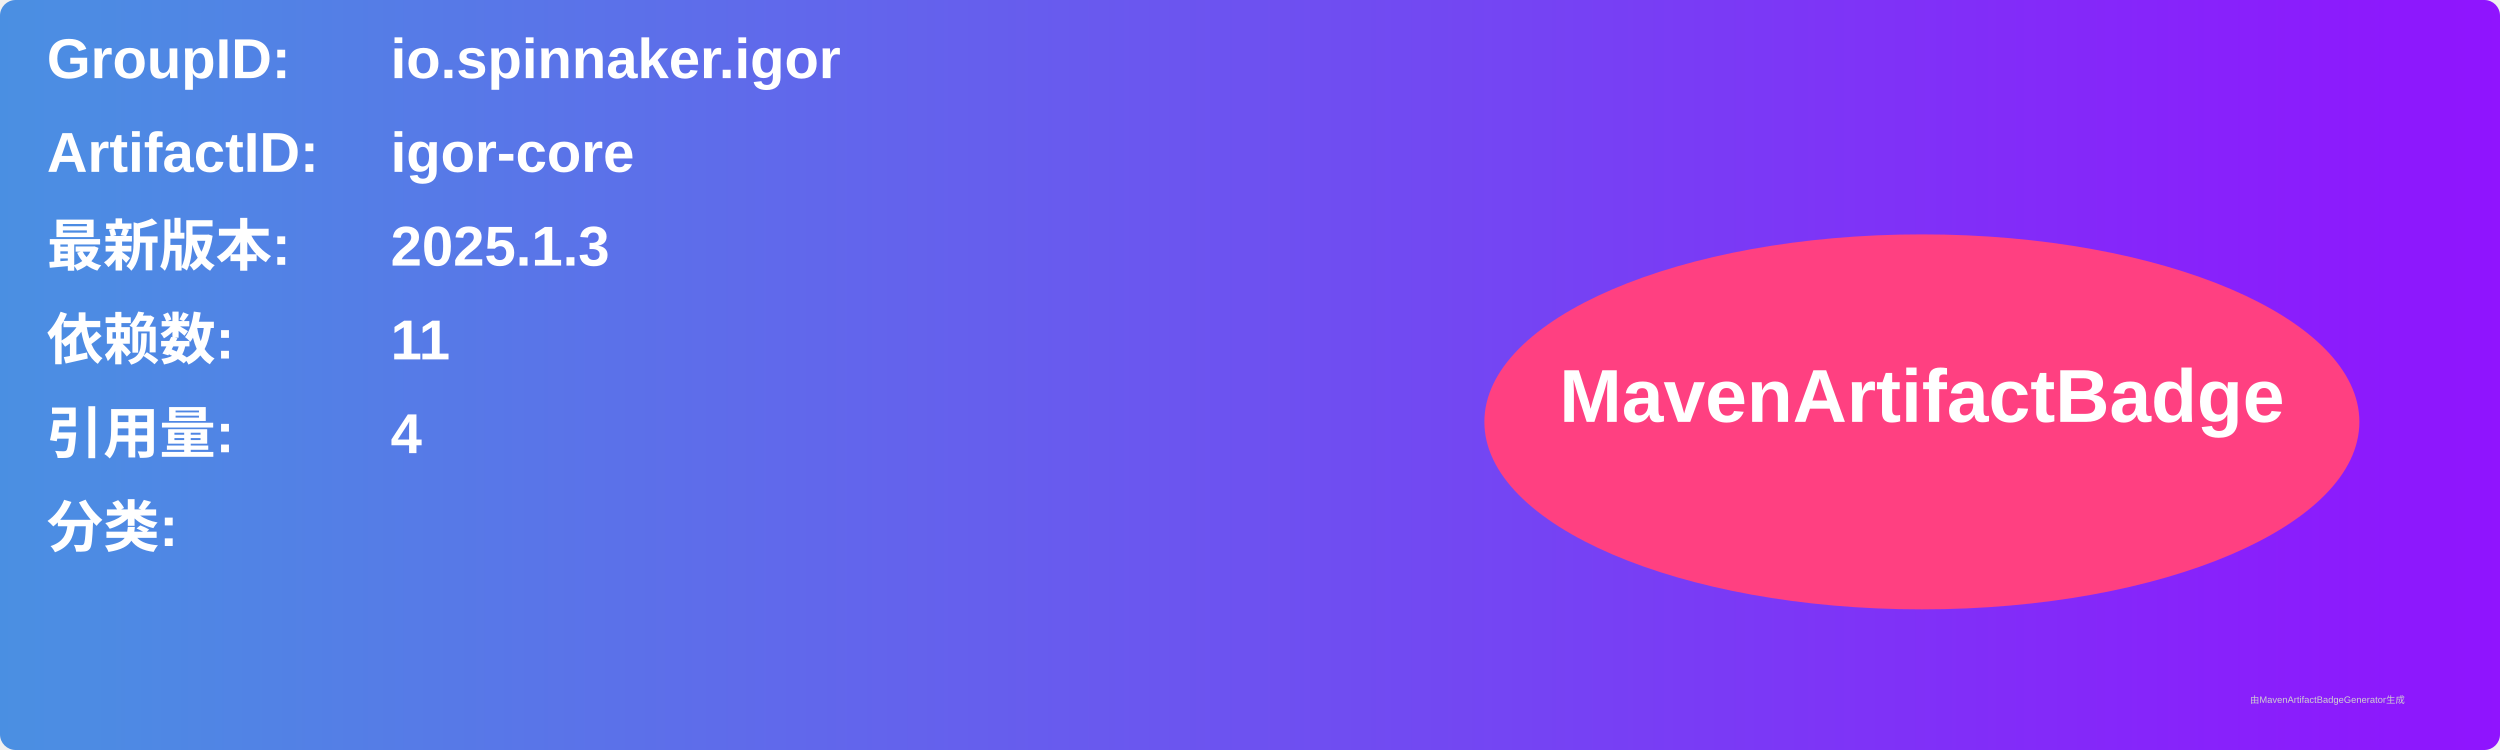
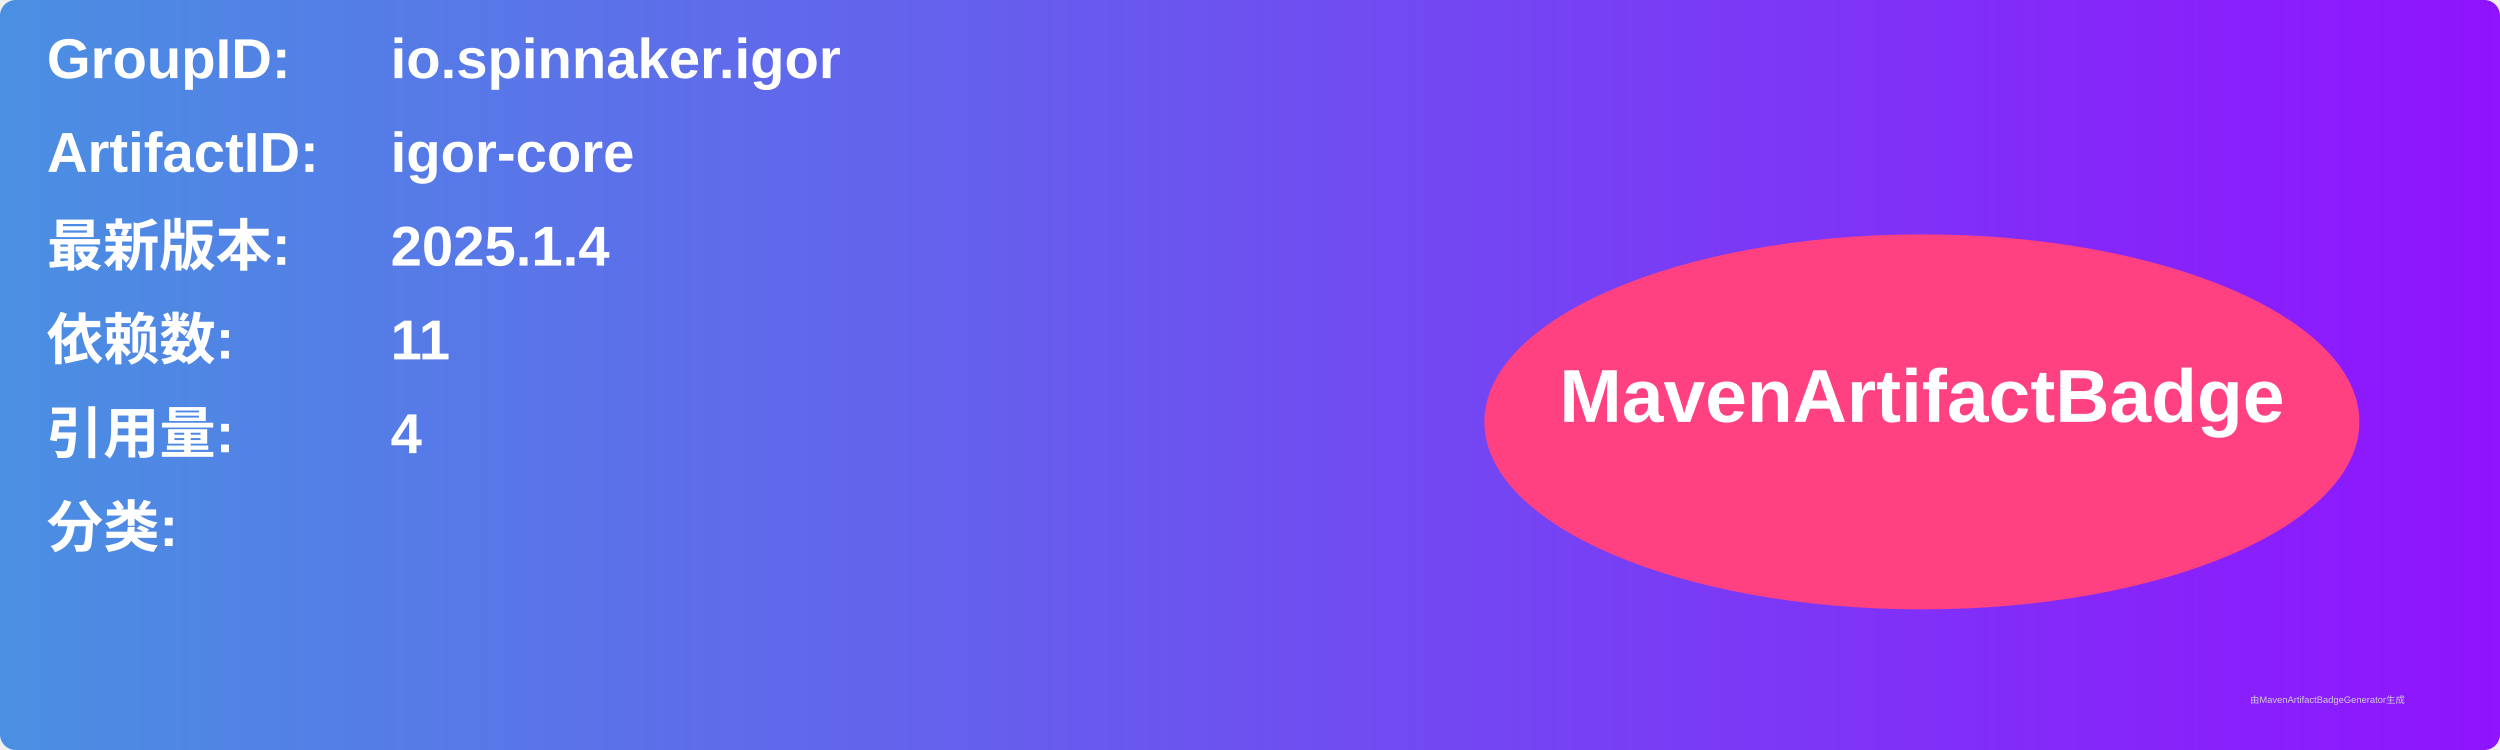
<svg xmlns="http://www.w3.org/2000/svg" width="800" height="240" viewBox="0 0 800 240">
  <linearGradient id="grad" x1="0%" y1="0%" x2="100%" y2="0%">
    <stop offset="0%" stop-color="#4a90e2" />
    <stop offset="100%" stop-color="#9013fe" />
  </linearGradient>
  <rect width="100%" height="100%" rx="5" ry="5" fill="url(#grad)" />
  <g transform="translate(15, 15)">
    <text x="0" y="10" font-family="Arial" font-size="18" fill="white" font-weight="bold" width="260">GroupID:</text>
    <text x="110" y="10" font-family="Arial" font-size="18" fill="white" font-weight="bold" width="460">io.spinnaker.igor</text>
    <text x="0" y="40" font-family="Arial" font-size="18" fill="white" font-weight="bold" width="260">ArtifactID:</text>
    <text x="110" y="40" font-family="Arial" font-size="18" fill="white" font-weight="bold" width="460">igor-core</text>
    <text x="0" y="70" font-family="Arial" font-size="18" fill="white" font-weight="bold">最新版本:</text>
    <text x="110" y="70" font-family="Arial" font-size="18" fill="white" font-weight="bold">
-       <tspan font-weight="bold">2025.1.3</tspan>
+       <tspan font-weight="bold">2025.1.4</tspan>
    </text>
    <text x="0" y="100" font-family="Arial" font-size="18" fill="white" font-weight="bold">依赖数: </text>
    <text x="110" y="100" font-family="Arial" font-size="18" fill="white">
      <tspan font-weight="bold">11</tspan>
    </text>
    <text x="0" y="130" font-family="Arial" font-size="18" fill="white" font-weight="bold">引用量: </text>
    <text x="110" y="130" font-family="Arial" font-size="18" fill="white">
      <tspan font-weight="bold">4</tspan>
    </text>
    <text x="0" y="160" font-family="Arial" font-size="18" fill="white" font-weight="bold">分类:</text>
    <text x="10" y="190" font-family="Arial" font-size="10" fill="white">
      <tspan font-weight="bold" />
    </text>
    <ellipse cx="600" cy="120" rx="140" ry="60" fill="#ff4081" />
    <text x="600" y="120" text-anchor="middle" font-family="Arial" font-size="24" fill="white" font-weight="bold">MavenArtifactBadge</text>
  </g>
  <text x="720" y="225" font-family="Arial" font-size="3" fill="#d0d0d0">由MavenArtifactBadgeGenerator生成</text>
</svg>
